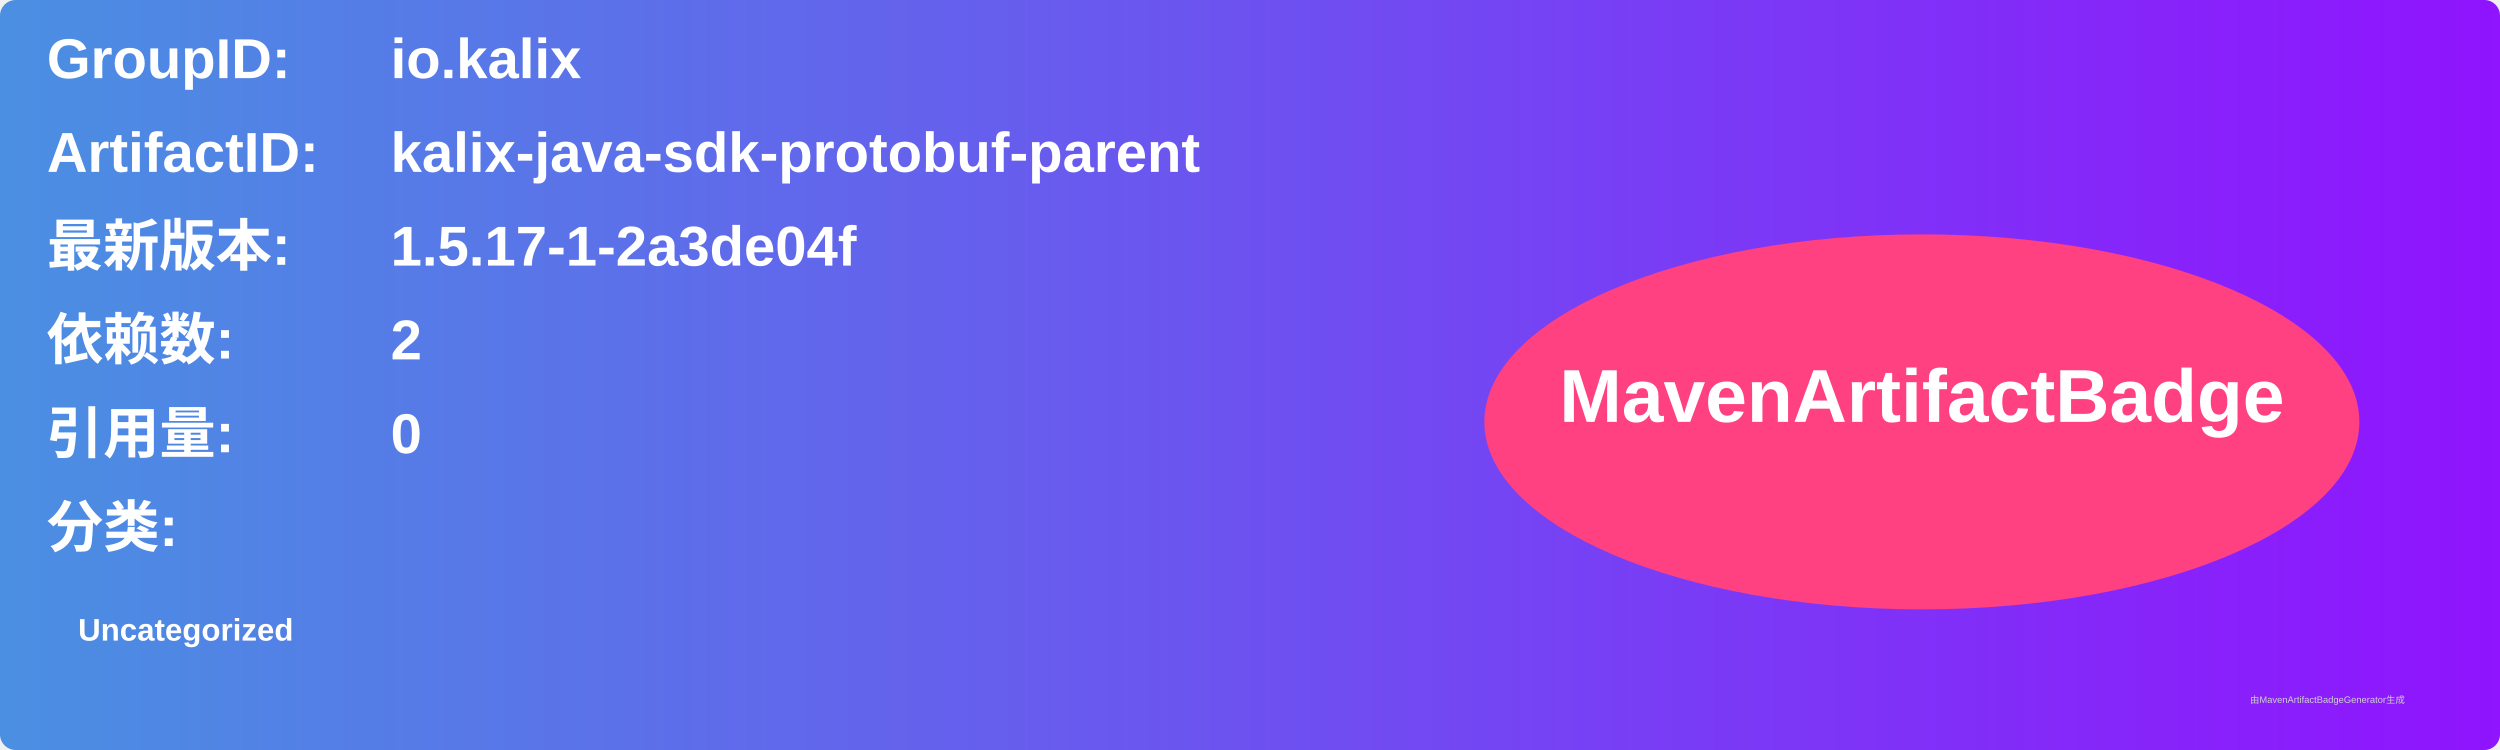
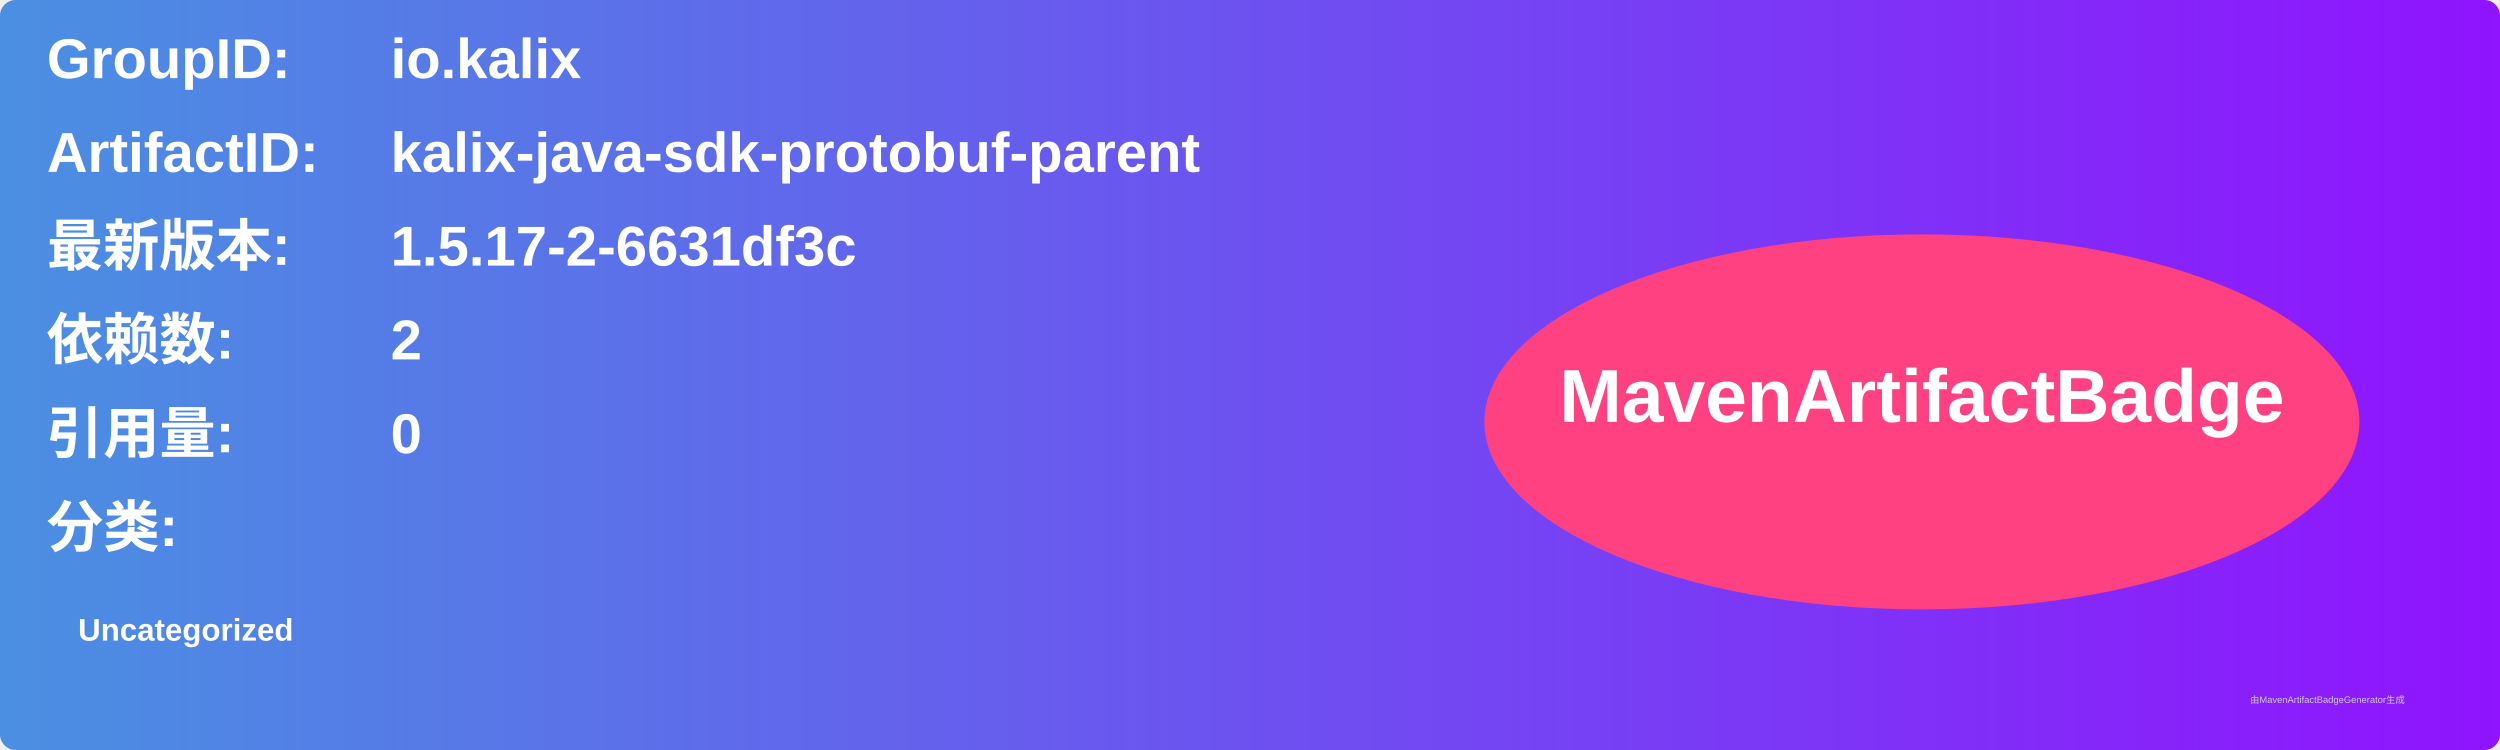
<svg xmlns="http://www.w3.org/2000/svg" width="800" height="240" viewBox="0 0 800 240">
  <linearGradient id="grad" x1="0%" y1="0%" x2="100%" y2="0%">
    <stop offset="0%" stop-color="#4a90e2" />
    <stop offset="100%" stop-color="#9013fe" />
  </linearGradient>
  <rect width="100%" height="100%" rx="5" ry="5" fill="url(#grad)" />
  <g transform="translate(15, 15)">
    <text x="0" y="10" font-family="Arial" font-size="18" fill="white" font-weight="bold" width="260">GroupID:</text>
    <text x="110" y="10" font-family="Arial" font-size="18" fill="white" font-weight="bold" width="460">io.kalix</text>
    <text x="0" y="40" font-family="Arial" font-size="18" fill="white" font-weight="bold" width="260">ArtifactID:</text>
    <text x="110" y="40" font-family="Arial" font-size="18" fill="white" font-weight="bold" width="460">kalix-java-sdk-protobuf-parent</text>
    <text x="0" y="70" font-family="Arial" font-size="18" fill="white" font-weight="bold">最新版本:</text>
    <text x="110" y="70" font-family="Arial" font-size="18" fill="white" font-weight="bold">
-       <tspan font-weight="bold">1.5.17-1-2a3de04f</tspan>
+       <tspan font-weight="bold">1.5.17-2-6631df3c</tspan>
    </text>
    <text x="0" y="100" font-family="Arial" font-size="18" fill="white" font-weight="bold">依赖数: </text>
    <text x="110" y="100" font-family="Arial" font-size="18" fill="white">
      <tspan font-weight="bold">2</tspan>
    </text>
    <text x="0" y="130" font-family="Arial" font-size="18" fill="white" font-weight="bold">引用量: </text>
    <text x="110" y="130" font-family="Arial" font-size="18" fill="white">
      <tspan font-weight="bold">0</tspan>
    </text>
    <text x="0" y="160" font-family="Arial" font-size="18" fill="white" font-weight="bold">分类:</text>
    <text x="10" y="190" font-family="Arial" font-size="10" fill="white">
      <tspan font-weight="bold">Uncategorized</tspan>
    </text>
    <ellipse cx="600" cy="120" rx="140" ry="60" fill="#ff4081" />
    <text x="600" y="120" text-anchor="middle" font-family="Arial" font-size="24" fill="white" font-weight="bold">MavenArtifactBadge</text>
  </g>
  <text x="720" y="225" font-family="Arial" font-size="3" fill="#d0d0d0">由MavenArtifactBadgeGenerator生成</text>
</svg>
